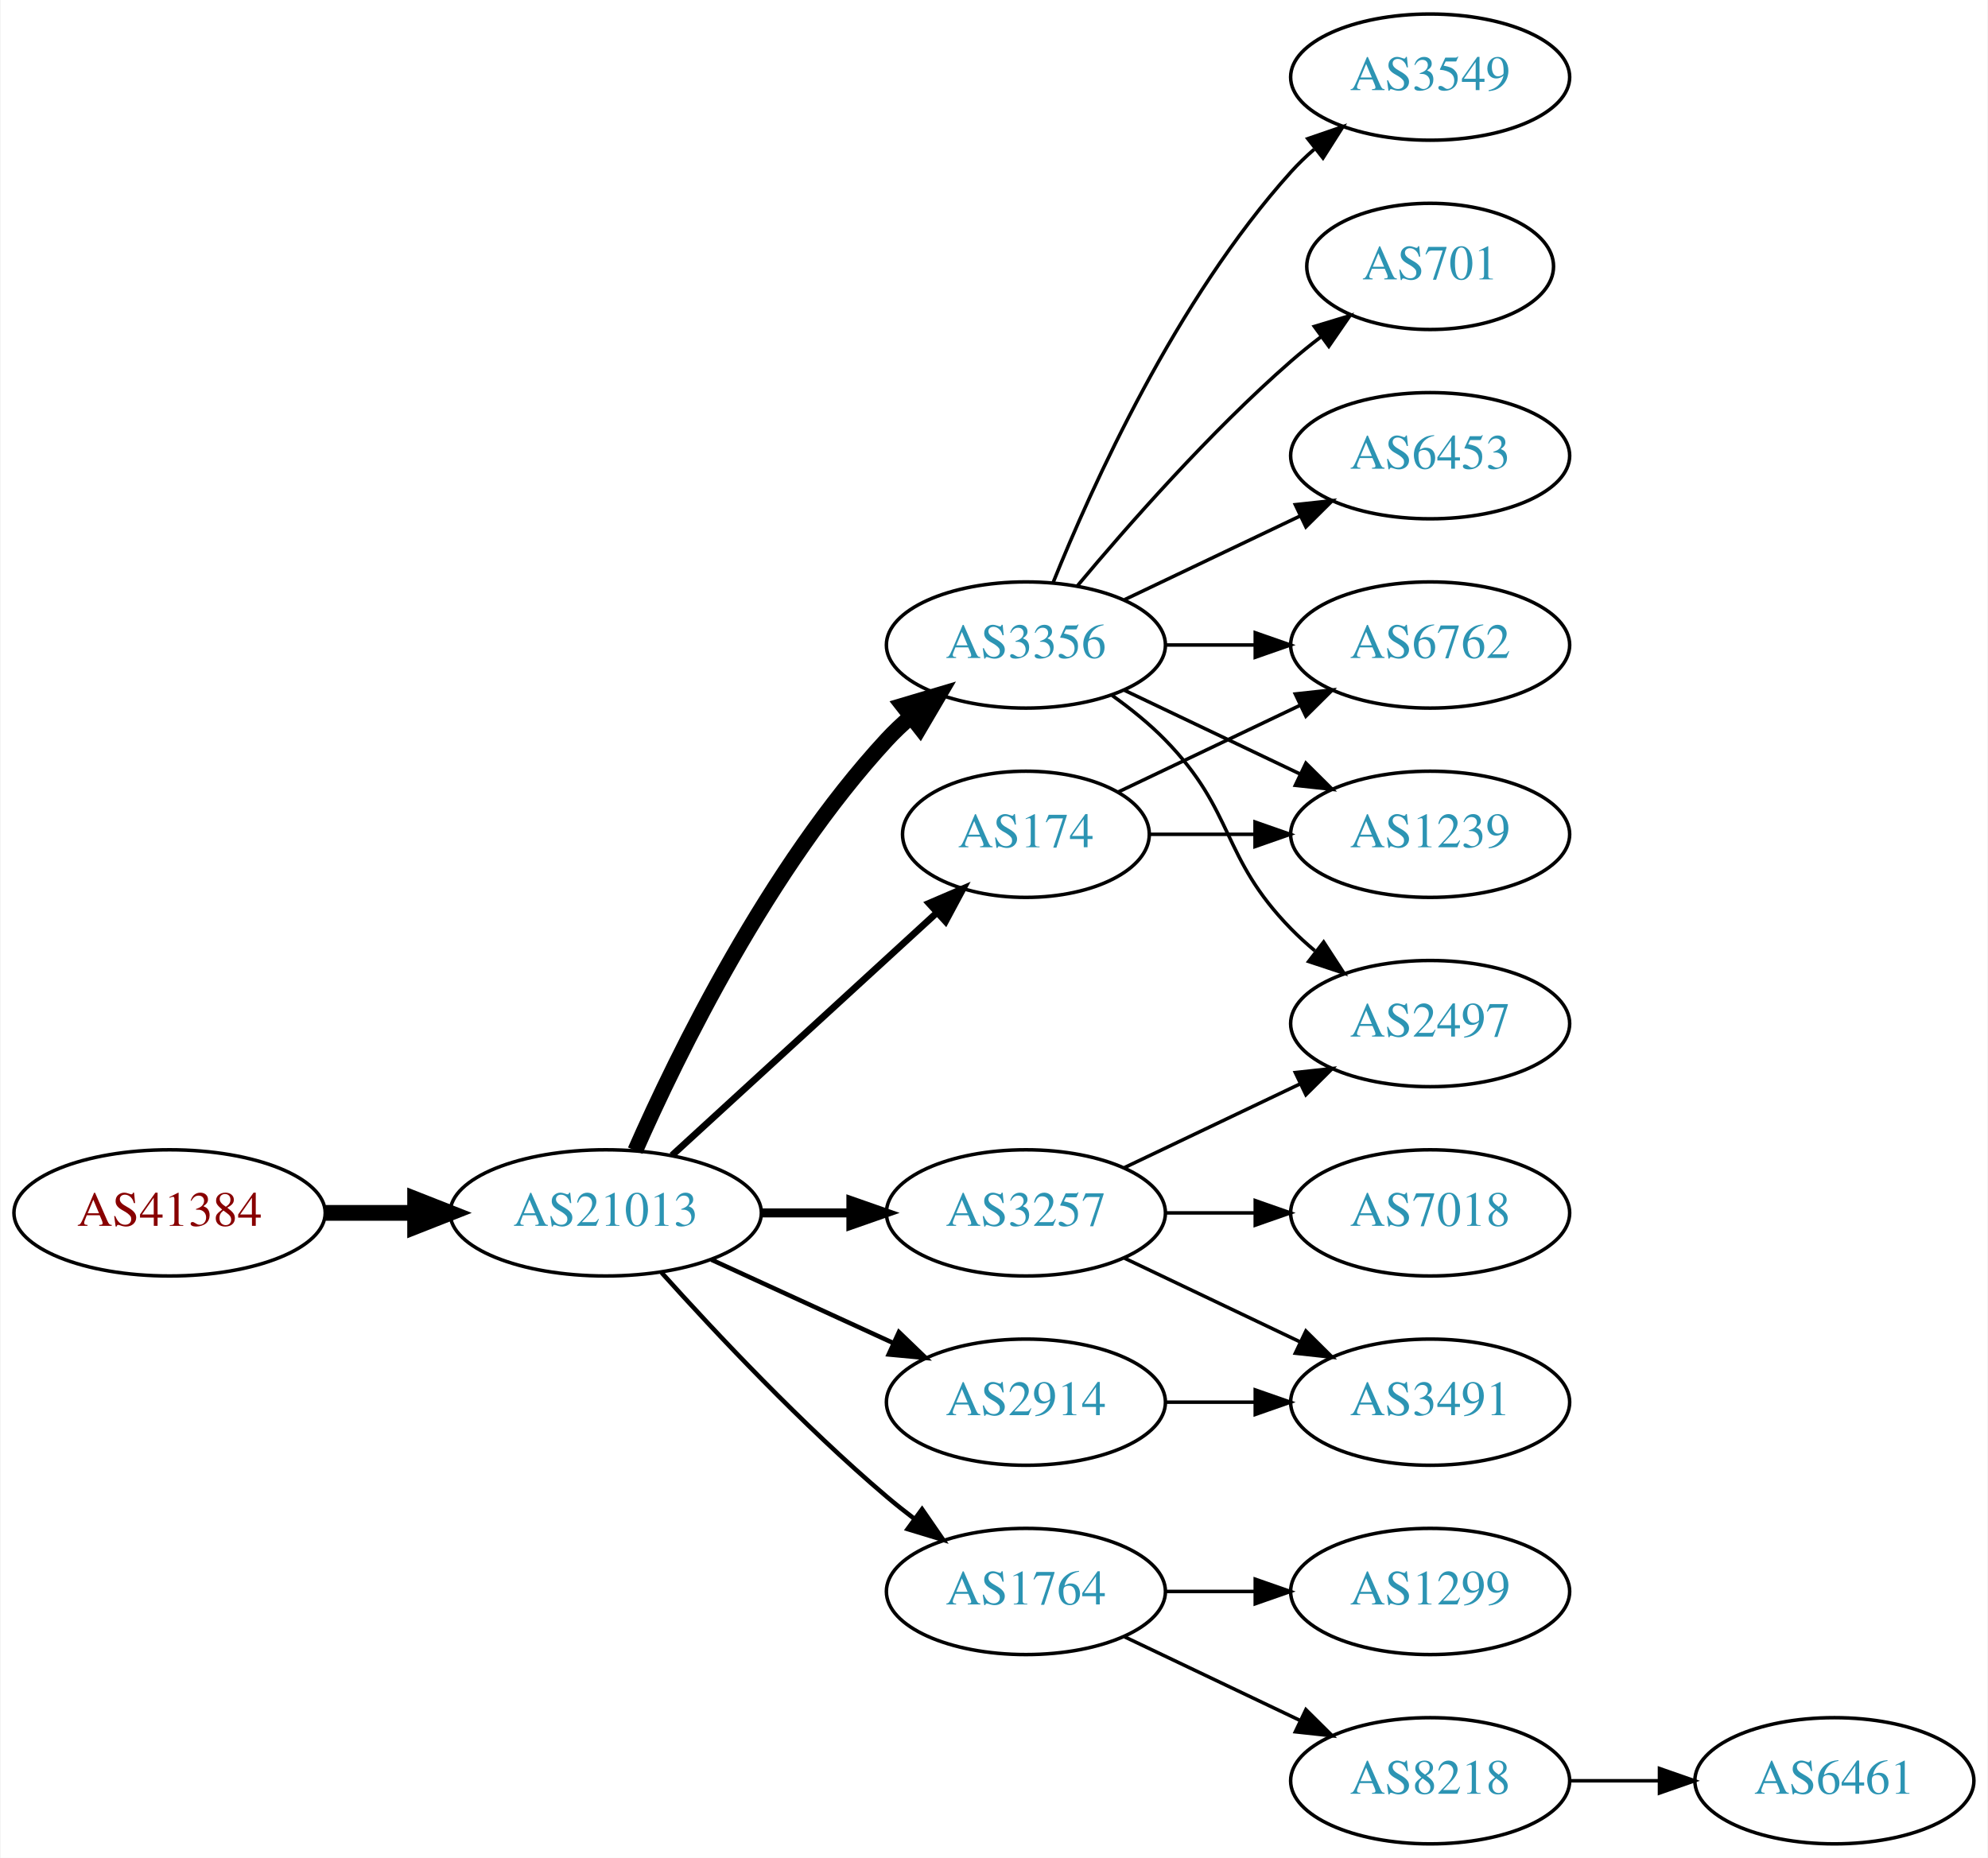
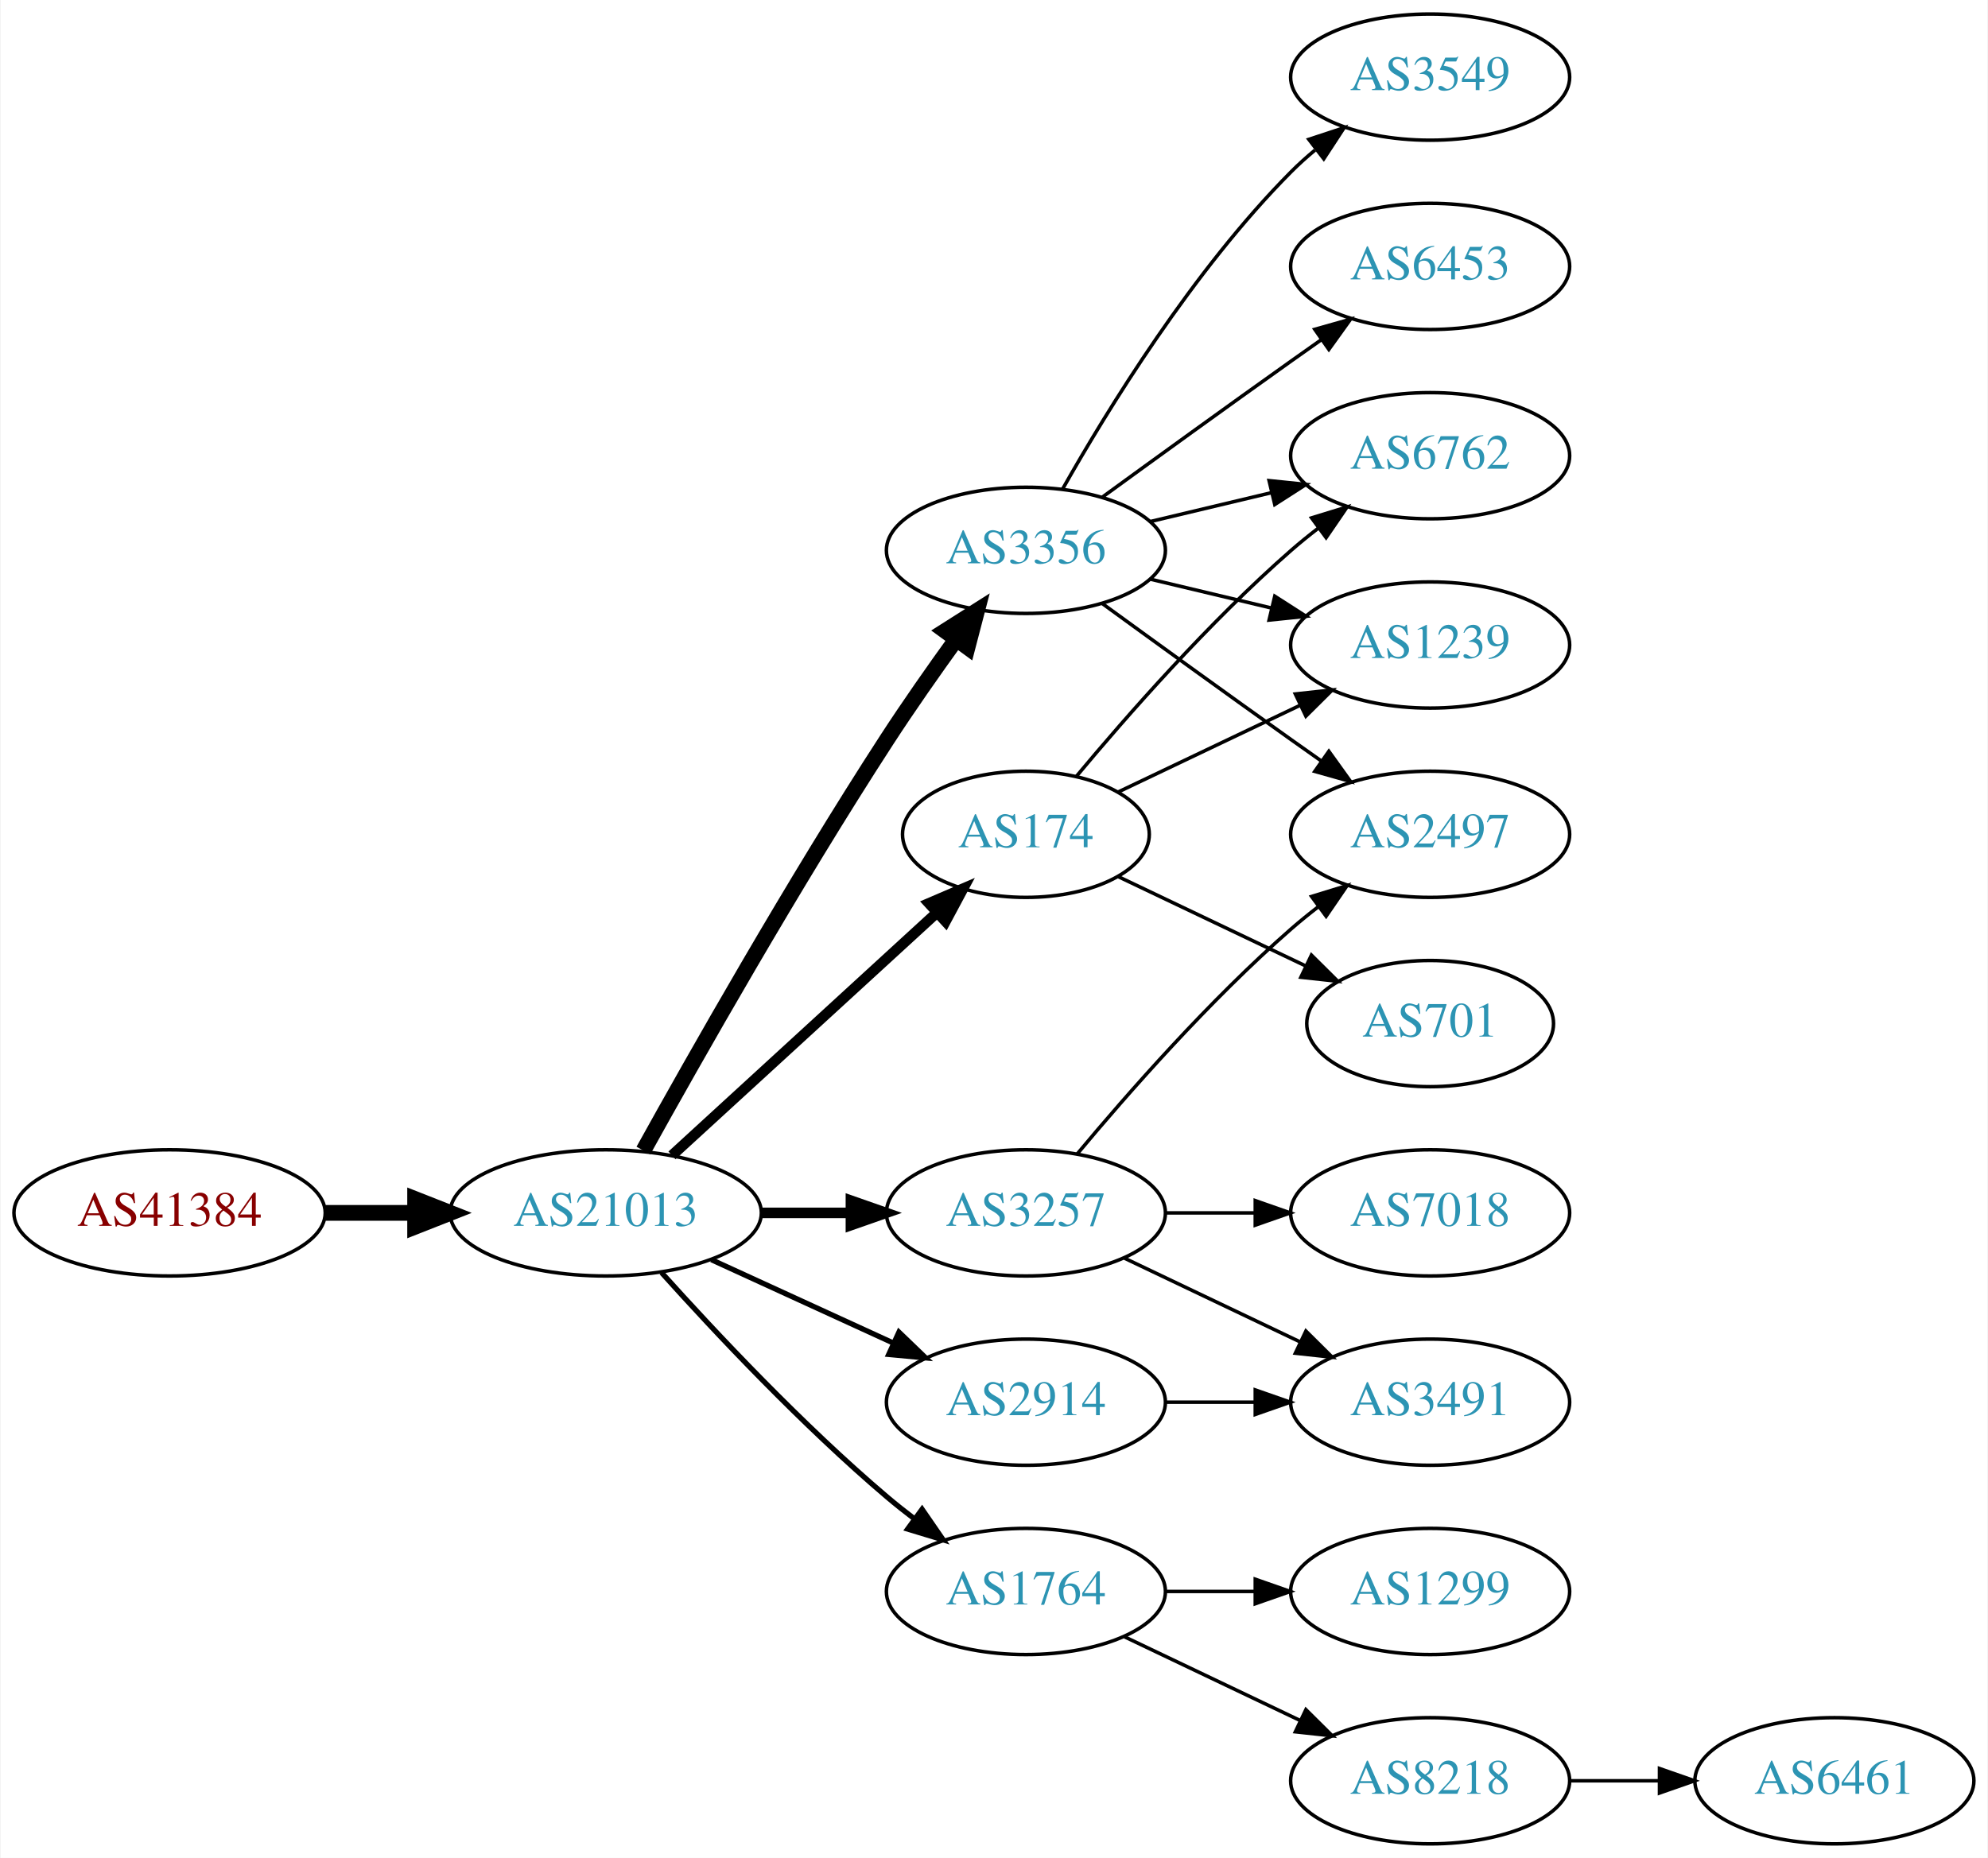
<svg xmlns="http://www.w3.org/2000/svg" xmlns:xlink="http://www.w3.org/1999/xlink" width="567pt" height="530pt" viewBox="0.00 0.00 566.66 530.00">
  <g id="graph0" class="graph" transform="scale(1 1) rotate(0) translate(4 526)">
    <polygon fill="white" stroke="none" points="-4,4 -4,-526 562.663,-526 562.663,4 -4,4" />
    <g id="node1" class="node">
      <g id="a_node1">
        <a xlink:href="/asn/41384" xlink:title="AS41384 ~ XT-AS [AT]">
          <ellipse fill="#ffffff" stroke="black" cx="44.196" cy="-180" rx="44.393" ry="18" />
          <text text-anchor="middle" x="44.196" y="-176.3" font-family="Times,serif" font-size="14.00" fill="#880000">AS41384</text>
        </a>
      </g>
    </g>
    <g id="node2" class="node">
      <g id="a_node2">
        <a xlink:href="/asn/21013" xlink:title="AS21013 ~ Wels, AT [AT]">
          <ellipse fill="#ffffff" stroke="black" cx="168.588" cy="-180" rx="44.393" ry="18" />
          <text text-anchor="middle" x="168.588" y="-176.3" font-family="Times,serif" font-size="14.00" fill="#2c94b3">AS21013</text>
        </a>
      </g>
    </g>
    <g id="edge1" class="edge">
      <path fill="none" stroke="black" stroke-width="4.5" d="M88.692,-180C96.898,-180 105.569,-180 114.041,-180" />
      <polygon fill="black" stroke="black" stroke-width="4.5" points="114.233,-183.938 124.233,-180 114.233,-176.063 114.233,-183.938" />
    </g>
    <g id="node3" class="node">
      <g id="a_node3">
-         <a xlink:href="/asn/3356" xlink:title="AS3356 ~ Level 3 Parent, LLC [US]">
-           <ellipse fill="#ffffff" stroke="black" cx="288.431" cy="-342" rx="39.794" ry="18" />
-           <text text-anchor="middle" x="288.431" y="-338.3" font-family="Times,serif" font-size="14.00" fill="#2c94b3">AS3356</text>
+         <a xlink:href="/asn/3257" xlink:title="AS3257 ~ GTT [DE]">
+           <ellipse fill="#ffffff" stroke="black" cx="288.431" cy="-180" rx="39.794" ry="18" />
+           <text text-anchor="middle" x="288.431" y="-176.3" font-family="Times,serif" font-size="14.00" fill="#2c94b3">AS3257</text>
        </a>
      </g>
    </g>
    <g id="edge2" class="edge">
-       <path fill="none" stroke="black" stroke-width="4.5" d="M177.004,-197.761C189.072,-225.183 215.044,-278.473 248.784,-315 250.815,-317.198 253.054,-319.319 255.4,-321.34" />
-       <polygon fill="black" stroke="black" stroke-width="4.5" points="253.343,-324.73 263.644,-327.794 258.197,-318.529 253.343,-324.73" />
+       <path fill="none" stroke="black" stroke-width="3" d="M212.799,-180C221.112,-180 229.875,-180 238.357,-180" />
+       <polygon fill="black" stroke="black" stroke-width="3" points="238.516,-183.5 248.516,-180 238.516,-176.5 238.516,-183.5" />
    </g>
    <g id="node4" class="node">
      <g id="a_node4">
+         <a xlink:href="/asn/2914" xlink:title="AS2914 ~ NTT America, Inc. [US]">
+           <ellipse fill="#ffffff" stroke="black" cx="288.431" cy="-126" rx="39.794" ry="18" />
+           <text text-anchor="middle" x="288.431" y="-122.3" font-family="Times,serif" font-size="14.00" fill="#2c94b3">AS2914</text>
+         </a>
+       </g>
+     </g>
+     <g id="edge3" class="edge">
+       <path fill="none" stroke="black" stroke-width="1.5" d="M198.718,-166.652C214.329,-159.498 233.727,-150.609 250.399,-142.97" />
+       <polygon fill="black" stroke="black" stroke-width="1.5" points="252.218,-145.986 259.851,-138.638 249.302,-139.622 252.218,-145.986" />
+     </g>
+     <g id="node5" class="node">
+       <g id="a_node5">
+         <a xlink:href="/asn/174" xlink:title="AS174 ~ Cogent Communications [US]">
+           <ellipse fill="#ffffff" stroke="black" cx="288.431" cy="-288" rx="35.194" ry="18" />
+           <text text-anchor="middle" x="288.431" y="-284.3" font-family="Times,serif" font-size="14.00" fill="#2c94b3">AS174</text>
+         </a>
+       </g>
+     </g>
+     <g id="edge4" class="edge">
+       <path fill="none" stroke="black" stroke-width="3" d="M187.486,-196.403C207.645,-214.878 240.521,-245.009 263.024,-265.632" />
+       <polygon fill="black" stroke="black" stroke-width="3" points="260.776,-268.319 270.514,-272.496 265.506,-263.159 260.776,-268.319" />
+     </g>
+     <g id="node6" class="node">
+       <g id="a_node6">
        <a xlink:href="/asn/1764" xlink:title="AS1764 ~ NEXTLAYER-AS [AT]">
          <ellipse fill="#ffffff" stroke="black" cx="288.431" cy="-72" rx="39.794" ry="18" />
          <text text-anchor="middle" x="288.431" y="-68.3" font-family="Times,serif" font-size="14.00" fill="#2c94b3">AS1764</text>
        </a>
      </g>
    </g>
-     <g id="edge3" class="edge">
-       <path fill="none" stroke="black" stroke-width="1.286" d="M184.521,-162.956C199.847,-145.903 224.782,-119.35 248.784,-99 251.281,-96.883 253.942,-94.768 256.653,-92.707" />
-       <polygon fill="black" stroke="black" stroke-width="1.286" points="258.819,-95.459 264.83,-86.734 254.69,-89.806 258.819,-95.459" />
-     </g>
-     <g id="node5" class="node">
-       <g id="a_node5">
-         <a xlink:href="/asn/3257" xlink:title="AS3257 ~ GTT [DE]">
-           <ellipse fill="#ffffff" stroke="black" cx="288.431" cy="-180" rx="39.794" ry="18" />
-           <text text-anchor="middle" x="288.431" y="-176.3" font-family="Times,serif" font-size="14.00" fill="#2c94b3">AS3257</text>
-         </a>
-       </g>
-     </g>
-     <g id="edge4" class="edge">
-       <path fill="none" stroke="black" stroke-width="2.571" d="M212.799,-180C221.112,-180 229.875,-180 238.357,-180" />
-       <polygon fill="black" stroke="black" stroke-width="2.571" points="238.516,-183.5 248.516,-180 238.516,-176.5 238.516,-183.5" />
-     </g>
-     <g id="node6" class="node">
-       <g id="a_node6">
-         <a xlink:href="/asn/2914" xlink:title="AS2914 ~ NTT America, Inc. [US]">
-           <ellipse fill="#ffffff" stroke="black" cx="288.431" cy="-126" rx="39.794" ry="18" />
-           <text text-anchor="middle" x="288.431" y="-122.3" font-family="Times,serif" font-size="14.00" fill="#2c94b3">AS2914</text>
-         </a>
-       </g>
-     </g>
    <g id="edge5" class="edge">
-       <path fill="none" stroke="black" stroke-width="1.286" d="M198.718,-166.652C214.329,-159.498 233.727,-150.609 250.399,-142.97" />
-       <polygon fill="black" stroke="black" stroke-width="1.286" points="252.218,-145.986 259.851,-138.638 249.302,-139.622 252.218,-145.986" />
+       <path fill="none" stroke="black" stroke-width="1.5" d="M184.521,-162.956C199.847,-145.903 224.782,-119.35 248.784,-99 251.281,-96.883 253.942,-94.768 256.653,-92.707" />
+       <polygon fill="black" stroke="black" stroke-width="1.5" points="258.819,-95.459 264.83,-86.734 254.69,-89.806 258.819,-95.459" />
    </g>
    <g id="node7" class="node">
      <g id="a_node7">
-         <a xlink:href="/asn/174" xlink:title="AS174 ~ Cogent Communications [US]">
-           <ellipse fill="#ffffff" stroke="black" cx="288.431" cy="-288" rx="35.194" ry="18" />
-           <text text-anchor="middle" x="288.431" y="-284.3" font-family="Times,serif" font-size="14.00" fill="#2c94b3">AS174</text>
+         <a xlink:href="/asn/3356" xlink:title="AS3356 ~ Level 3 Parent, LLC [US]">
+           <ellipse fill="#ffffff" stroke="black" cx="288.431" cy="-369" rx="39.794" ry="18" />
+           <text text-anchor="middle" x="288.431" y="-365.3" font-family="Times,serif" font-size="14.00" fill="#2c94b3">AS3356</text>
        </a>
      </g>
    </g>
    <g id="edge6" class="edge">
-       <path fill="none" stroke="black" stroke-width="1.929" d="M187.486,-196.403C207.645,-214.878 240.521,-245.009 263.024,-265.632" />
-       <polygon fill="black" stroke="black" stroke-width="1.929" points="260.776,-268.319 270.514,-272.496 265.506,-263.159 260.776,-268.319" />
+       <path fill="none" stroke="black" stroke-width="4.5" d="M179.341,-197.783C193.817,-223.901 222.15,-273.977 248.784,-315 254.969,-324.526 262.117,-334.717 268.571,-343.651" />
+       <polygon fill="black" stroke="black" stroke-width="4.5" points="265.417,-346.009 274.492,-351.768 271.78,-341.369 265.417,-346.009" />
+     </g>
+     <g id="node12" class="node">
+       <g id="a_node12">
+         <a xlink:href="/asn/2497" xlink:title="AS2497 ~ Internet Initiative Japan Inc. [JP]">
+           <ellipse fill="#ffffff" stroke="black" cx="403.724" cy="-288" rx="39.794" ry="18" />
+           <text text-anchor="middle" x="403.724" y="-284.3" font-family="Times,serif" font-size="14.00" fill="#2c94b3">AS2497</text>
+         </a>
+       </g>
+     </g>
+     <g id="edge18" class="edge">
+       <path fill="none" stroke="black" d="M303.061,-196.817C317.343,-213.929 340.89,-240.745 364.077,-261 366.543,-263.154 369.182,-265.294 371.879,-267.372" />
+       <polygon fill="black" stroke="black" points="369.904,-270.264 380.033,-273.37 374.052,-264.625 369.904,-270.264" />
+     </g>
+     <g id="node16" class="node">
+       <g id="a_node16">
+         <a xlink:href="/asn/3491" xlink:title="AS3491 ~ PCCW Global, Inc. [US]">
+           <ellipse fill="#ffffff" stroke="black" cx="403.724" cy="-126" rx="39.794" ry="18" />
+           <text text-anchor="middle" x="403.724" y="-122.3" font-family="Times,serif" font-size="14.00" fill="#2c94b3">AS3491</text>
+         </a>
+       </g>
+     </g>
+     <g id="edge17" class="edge">
+       <path fill="none" stroke="black" d="M316.567,-167.066C331.561,-159.919 350.382,-150.948 366.605,-143.215" />
+       <polygon fill="black" stroke="black" points="368.288,-146.291 375.809,-138.829 365.276,-139.972 368.288,-146.291" />
+     </g>
+     <g id="node17" class="node">
+       <g id="a_node17">
+         <a xlink:href="/asn/7018" xlink:title="AS7018 ~ AT&amp;T Services, Inc. [US]">
+           <ellipse fill="#ffffff" stroke="black" cx="403.724" cy="-180" rx="39.794" ry="18" />
+           <text text-anchor="middle" x="403.724" y="-176.3" font-family="Times,serif" font-size="14.00" fill="#2c94b3">AS7018</text>
+         </a>
+       </g>
+     </g>
+     <g id="edge19" class="edge">
+       <path fill="none" stroke="black" d="M328.103,-180C336.306,-180 345.07,-180 353.602,-180" />
+       <polygon fill="black" stroke="black" points="353.841,-183.5 363.841,-180 353.841,-176.5 353.841,-183.5" />
+     </g>
+     <g id="edge20" class="edge">
+       <path fill="none" stroke="black" d="M328.103,-126C336.306,-126 345.07,-126 353.602,-126" />
+       <polygon fill="black" stroke="black" points="353.841,-129.5 363.841,-126 353.841,-122.5 353.841,-129.5" />
+     </g>
+     <g id="node13" class="node">
+       <g id="a_node13">
+         <a xlink:href="/asn/6762" xlink:title="AS6762 ~ TELECOM ITALIA SPARKLE S.p.A. [IT]">
+           <ellipse fill="#ffffff" stroke="black" cx="403.724" cy="-396" rx="39.794" ry="18" />
+           <text text-anchor="middle" x="403.724" y="-392.3" font-family="Times,serif" font-size="14.00" fill="#2c94b3">AS6762</text>
+         </a>
+       </g>
+     </g>
+     <g id="edge16" class="edge">
+       <path fill="none" stroke="black" d="M302.796,-304.499C317.051,-321.596 340.746,-348.619 364.077,-369 366.543,-371.154 369.182,-373.294 371.879,-375.372" />
+       <polygon fill="black" stroke="black" points="369.904,-378.264 380.033,-381.37 374.052,-372.625 369.904,-378.264" />
+     </g>
+     <g id="node14" class="node">
+       <g id="a_node14">
+         <a xlink:href="/asn/1239" xlink:title="AS1239 ~ Sprint [US]">
+           <ellipse fill="#ffffff" stroke="black" cx="403.724" cy="-342" rx="39.794" ry="18" />
+           <text text-anchor="middle" x="403.724" y="-338.3" font-family="Times,serif" font-size="14.00" fill="#2c94b3">AS1239</text>
+         </a>
+       </g>
+     </g>
+     <g id="edge15" class="edge">
+       <path fill="none" stroke="black" d="M314.856,-300.119C330.159,-307.413 349.882,-316.814 366.764,-324.86" />
+       <polygon fill="black" stroke="black" points="365.271,-328.026 375.804,-329.169 368.283,-321.707 365.271,-328.026" />
+     </g>
+     <g id="node15" class="node">
+       <g id="a_node15">
+         <a xlink:href="/asn/701" xlink:title="AS701 ~ UUNET [US]">
+           <ellipse fill="#ffffff" stroke="black" cx="403.724" cy="-234" rx="35.194" ry="18" />
+           <text text-anchor="middle" x="403.724" y="-230.3" font-family="Times,serif" font-size="14.00" fill="#2c94b3">AS701</text>
+         </a>
+       </g>
+     </g>
+     <g id="edge14" class="edge">
+       <path fill="none" stroke="black" d="M314.856,-275.881C330.599,-268.378 351.021,-258.644 368.214,-250.449" />
+       <polygon fill="black" stroke="black" points="369.862,-253.54 377.383,-246.078 366.85,-247.221 369.862,-253.54" />
+     </g>
+     <g id="node8" class="node">
+       <g id="a_node8">
+         <a xlink:href="/asn/1299" xlink:title="AS1299 ~ Telia Carrier [EU]">
+           <ellipse fill="#ffffff" stroke="black" cx="403.724" cy="-72" rx="39.794" ry="18" />
+           <text text-anchor="middle" x="403.724" y="-68.3" font-family="Times,serif" font-size="14.00" fill="#2c94b3">AS1299</text>
+         </a>
+       </g>
+     </g>
+     <g id="edge7" class="edge">
+       <path fill="none" stroke="black" d="M328.103,-72C336.306,-72 345.07,-72 353.602,-72" />
+       <polygon fill="black" stroke="black" points="353.841,-75.5 363.841,-72 353.841,-68.5 353.841,-75.5" />
+     </g>
+     <g id="node9" class="node">
+       <g id="a_node9">
+         <a xlink:href="/asn/8218" xlink:title="AS8218 ~ legacy Neotelecoms [FR]">
+           <ellipse fill="#ffffff" stroke="black" cx="403.724" cy="-18" rx="39.794" ry="18" />
+           <text text-anchor="middle" x="403.724" y="-14.3" font-family="Times,serif" font-size="14.00" fill="#2c94b3">AS8218</text>
+         </a>
+       </g>
+     </g>
+     <g id="edge8" class="edge">
+       <path fill="none" stroke="black" d="M316.567,-59.066C331.561,-51.919 350.382,-42.948 366.605,-35.215" />
+       <polygon fill="black" stroke="black" points="368.288,-38.291 375.809,-30.829 365.276,-31.972 368.288,-38.291" />
    </g>
    <g id="node10" class="node">
      <g id="a_node10">
        <a xlink:href="/asn/3549" xlink:title="AS3549 ~ Level 3 Parent, LLC [US]">
          <ellipse fill="#ffffff" stroke="black" cx="403.724" cy="-504" rx="39.794" ry="18" />
          <text text-anchor="middle" x="403.724" y="-500.3" font-family="Times,serif" font-size="14.00" fill="#2c94b3">AS3549</text>
        </a>
      </g>
    </g>
    <g id="edge9" class="edge">
-       <path fill="none" stroke="black" d="M296.179,-359.787C307.23,-387.243 331.283,-440.578 364.077,-477 366.08,-479.224 368.298,-481.363 370.631,-483.397" />
-       <polygon fill="black" stroke="black" points="368.829,-486.433 378.85,-489.873 373.161,-480.935 368.829,-486.433" />
+       <path fill="none" stroke="black" d="M298.891,-386.49C311.672,-409.096 336.105,-448.886 364.077,-477 366.188,-479.121 368.484,-481.188 370.87,-483.171" />
+       <polygon fill="black" stroke="black" points="369.122,-486.242 379.185,-489.556 373.385,-480.69 369.122,-486.242" />
    </g>
    <g id="node11" class="node">
      <g id="a_node11">
-         <a xlink:href="/asn/701" xlink:title="AS701 ~ UUNET [US]">
-           <ellipse fill="#ffffff" stroke="black" cx="403.724" cy="-450" rx="35.194" ry="18" />
-           <text text-anchor="middle" x="403.724" y="-446.3" font-family="Times,serif" font-size="14.00" fill="#2c94b3">AS701</text>
+         <a xlink:href="/asn/6453" xlink:title="AS6453 ~ TATA COMMUNICATIONS (AMERICA) INC [US]">
+           <ellipse fill="#ffffff" stroke="black" cx="403.724" cy="-450" rx="39.794" ry="18" />
+           <text text-anchor="middle" x="403.724" y="-446.3" font-family="Times,serif" font-size="14.00" fill="#2c94b3">AS6453</text>
        </a>
      </g>
    </g>
    <g id="edge10" class="edge">
-       <path fill="none" stroke="black" d="M303.061,-358.817C317.343,-375.929 340.89,-402.745 364.077,-423 366.747,-425.332 369.62,-427.648 372.55,-429.886" />
-       <polygon fill="black" stroke="black" points="370.701,-432.87 380.841,-435.939 374.828,-427.216 370.701,-432.87" />
-     </g>
-     <g id="node12" class="node">
-       <g id="a_node12">
-         <a xlink:href="/asn/6762" xlink:title="AS6762 ~ TELECOM ITALIA SPARKLE S.p.A. [IT]">
-           <ellipse fill="#ffffff" stroke="black" cx="403.724" cy="-342" rx="39.794" ry="18" />
-           <text text-anchor="middle" x="403.724" y="-338.3" font-family="Times,serif" font-size="14.00" fill="#2c94b3">AS6762</text>
-         </a>
-       </g>
+       <path fill="none" stroke="black" d="M310.279,-384.222C325.213,-395.091 345.827,-410.025 364.077,-423 366.898,-425.005 369.841,-427.085 372.789,-429.159" />
+       <polygon fill="black" stroke="black" points="370.816,-432.05 381.013,-434.926 374.835,-426.319 370.816,-432.05" />
    </g>
    <g id="edge11" class="edge">
-       <path fill="none" stroke="black" d="M328.103,-342C336.306,-342 345.07,-342 353.602,-342" />
-       <polygon fill="black" stroke="black" points="353.841,-345.5 363.841,-342 353.841,-338.5 353.841,-345.5" />
-     </g>
-     <g id="node13" class="node">
-       <g id="a_node13">
-         <a xlink:href="/asn/1239" xlink:title="AS1239 ~ Sprint [US]">
-           <ellipse fill="#ffffff" stroke="black" cx="403.724" cy="-288" rx="39.794" ry="18" />
-           <text text-anchor="middle" x="403.724" y="-284.3" font-family="Times,serif" font-size="14.00" fill="#2c94b3">AS1239</text>
-         </a>
-       </g>
+       <path fill="none" stroke="black" d="M310.279,-353.778C325.213,-342.909 345.827,-327.975 364.077,-315 366.898,-312.995 369.841,-310.915 372.789,-308.841" />
+       <polygon fill="black" stroke="black" points="374.835,-311.681 381.013,-303.074 370.816,-305.95 374.835,-311.681" />
    </g>
    <g id="edge12" class="edge">
-       <path fill="none" stroke="black" d="M316.567,-329.066C331.561,-321.919 350.382,-312.948 366.605,-305.215" />
-       <polygon fill="black" stroke="black" points="368.288,-308.291 375.809,-300.829 365.276,-301.972 368.288,-308.291" />
-     </g>
-     <g id="node14" class="node">
-       <g id="a_node14">
-         <a xlink:href="/asn/2497" xlink:title="AS2497 ~ Internet Initiative Japan Inc. [JP]">
-           <ellipse fill="#ffffff" stroke="black" cx="403.724" cy="-234" rx="39.794" ry="18" />
-           <text text-anchor="middle" x="403.724" y="-230.3" font-family="Times,serif" font-size="14.00" fill="#2c94b3">AS2497</text>
-         </a>
-       </g>
+       <path fill="none" stroke="black" d="M324.038,-377.248C334.909,-379.838 347.064,-382.735 358.506,-385.462" />
+       <polygon fill="black" stroke="black" points="357.789,-388.889 368.328,-387.803 359.412,-382.08 357.789,-388.889" />
    </g>
    <g id="edge13" class="edge">
-       <path fill="none" stroke="black" d="M313.025,-327.611C318.281,-323.852 323.613,-319.563 328.077,-315 348.25,-294.383 343.905,-281.617 364.077,-261 366.17,-258.861 368.453,-256.782 370.83,-254.79" />
-       <polygon fill="black" stroke="black" points="373.349,-257.268 379.13,-248.389 369.074,-251.725 373.349,-257.268" />
-     </g>
-     <g id="node15" class="node">
-       <g id="a_node15">
-         <a xlink:href="/asn/6453" xlink:title="AS6453 ~ TATA COMMUNICATIONS (AMERICA) INC [US]">
-           <ellipse fill="#ffffff" stroke="black" cx="403.724" cy="-396" rx="39.794" ry="18" />
-           <text text-anchor="middle" x="403.724" y="-392.3" font-family="Times,serif" font-size="14.00" fill="#2c94b3">AS6453</text>
-         </a>
-       </g>
-     </g>
-     <g id="edge14" class="edge">
-       <path fill="none" stroke="black" d="M316.567,-354.934C331.561,-362.081 350.382,-371.052 366.605,-378.785" />
-       <polygon fill="black" stroke="black" points="365.276,-382.028 375.809,-383.171 368.288,-375.709 365.276,-382.028" />
-     </g>
-     <g id="node8" class="node">
-       <g id="a_node8">
-         <a xlink:href="/asn/1299" xlink:title="AS1299 ~ Telia Carrier [EU]">
-           <ellipse fill="#ffffff" stroke="black" cx="403.724" cy="-72" rx="39.794" ry="18" />
-           <text text-anchor="middle" x="403.724" y="-68.3" font-family="Times,serif" font-size="14.00" fill="#2c94b3">AS1299</text>
-         </a>
-       </g>
-     </g>
-     <g id="edge7" class="edge">
-       <path fill="none" stroke="black" d="M328.103,-72C336.306,-72 345.07,-72 353.602,-72" />
-       <polygon fill="black" stroke="black" points="353.841,-75.5 363.841,-72 353.841,-68.5 353.841,-75.5" />
-     </g>
-     <g id="node9" class="node">
-       <g id="a_node9">
-         <a xlink:href="/asn/8218" xlink:title="AS8218 ~ legacy Neotelecoms [FR]">
-           <ellipse fill="#ffffff" stroke="black" cx="403.724" cy="-18" rx="39.794" ry="18" />
-           <text text-anchor="middle" x="403.724" y="-14.3" font-family="Times,serif" font-size="14.00" fill="#2c94b3">AS8218</text>
-         </a>
-       </g>
-     </g>
-     <g id="edge8" class="edge">
-       <path fill="none" stroke="black" d="M316.567,-59.066C331.561,-51.919 350.382,-42.948 366.605,-35.215" />
-       <polygon fill="black" stroke="black" points="368.288,-38.291 375.809,-30.829 365.276,-31.972 368.288,-38.291" />
-     </g>
-     <g id="edge16" class="edge">
-       <path fill="none" stroke="black" d="M316.567,-192.934C331.561,-200.081 350.382,-209.052 366.605,-216.785" />
-       <polygon fill="black" stroke="black" points="365.276,-220.028 375.809,-221.171 368.288,-213.709 365.276,-220.028" />
-     </g>
-     <g id="node16" class="node">
-       <g id="a_node16">
-         <a xlink:href="/asn/3491" xlink:title="AS3491 ~ PCCW Global, Inc. [US]">
-           <ellipse fill="#ffffff" stroke="black" cx="403.724" cy="-126" rx="39.794" ry="18" />
-           <text text-anchor="middle" x="403.724" y="-122.3" font-family="Times,serif" font-size="14.00" fill="#2c94b3">AS3491</text>
-         </a>
-       </g>
-     </g>
-     <g id="edge15" class="edge">
-       <path fill="none" stroke="black" d="M316.567,-167.066C331.561,-159.919 350.382,-150.948 366.605,-143.215" />
-       <polygon fill="black" stroke="black" points="368.288,-146.291 375.809,-138.829 365.276,-139.972 368.288,-146.291" />
-     </g>
-     <g id="node17" class="node">
-       <g id="a_node17">
-         <a xlink:href="/asn/7018" xlink:title="AS7018 ~ AT&amp;T Services, Inc. [US]">
-           <ellipse fill="#ffffff" stroke="black" cx="403.724" cy="-180" rx="39.794" ry="18" />
-           <text text-anchor="middle" x="403.724" y="-176.3" font-family="Times,serif" font-size="14.00" fill="#2c94b3">AS7018</text>
-         </a>
-       </g>
-     </g>
-     <g id="edge17" class="edge">
-       <path fill="none" stroke="black" d="M328.103,-180C336.306,-180 345.07,-180 353.602,-180" />
-       <polygon fill="black" stroke="black" points="353.841,-183.5 363.841,-180 353.841,-176.5 353.841,-183.5" />
-     </g>
-     <g id="edge21" class="edge">
-       <path fill="none" stroke="black" d="M328.103,-126C336.306,-126 345.07,-126 353.602,-126" />
-       <polygon fill="black" stroke="black" points="353.841,-129.5 363.841,-126 353.841,-122.5 353.841,-129.5" />
-     </g>
-     <g id="edge20" class="edge">
-       <path fill="none" stroke="black" d="M314.856,-300.119C330.159,-307.413 349.882,-316.814 366.764,-324.86" />
-       <polygon fill="black" stroke="black" points="365.271,-328.026 375.804,-329.169 368.283,-321.707 365.271,-328.026" />
-     </g>
-     <g id="edge19" class="edge">
-       <path fill="none" stroke="black" d="M323.73,-288C333.107,-288 343.457,-288 353.492,-288" />
-       <polygon fill="black" stroke="black" points="353.781,-291.5 363.781,-288 353.781,-284.5 353.781,-291.5" />
+       <path fill="none" stroke="black" d="M324.038,-360.752C334.909,-358.162 347.064,-355.265 358.506,-352.538" />
+       <polygon fill="black" stroke="black" points="359.412,-355.92 368.328,-350.197 357.789,-349.111 359.412,-355.92" />
    </g>
    <g id="node18" class="node">
      <g id="a_node18">
        <a xlink:href="/asn/6461" xlink:title="AS6461 ~ Zayo Bandwidth [US]">
          <ellipse fill="#ffffff" stroke="black" cx="519.017" cy="-18" rx="39.794" ry="18" />
          <text text-anchor="middle" x="519.017" y="-14.3" font-family="Times,serif" font-size="14.00" fill="#2c94b3">AS6461</text>
        </a>
      </g>
    </g>
-     <g id="edge18" class="edge">
+     <g id="edge21" class="edge">
      <path fill="none" stroke="black" d="M443.396,-18C451.599,-18 460.363,-18 468.895,-18" />
      <polygon fill="black" stroke="black" points="469.134,-21.5 479.134,-18 469.134,-14.5 469.134,-21.5" />
    </g>
  </g>
</svg>
